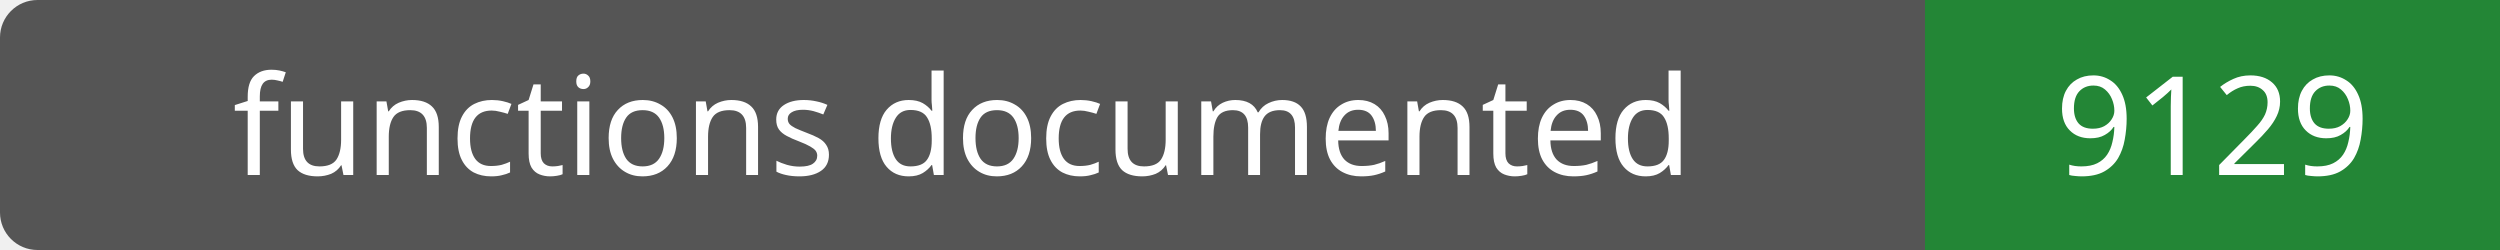
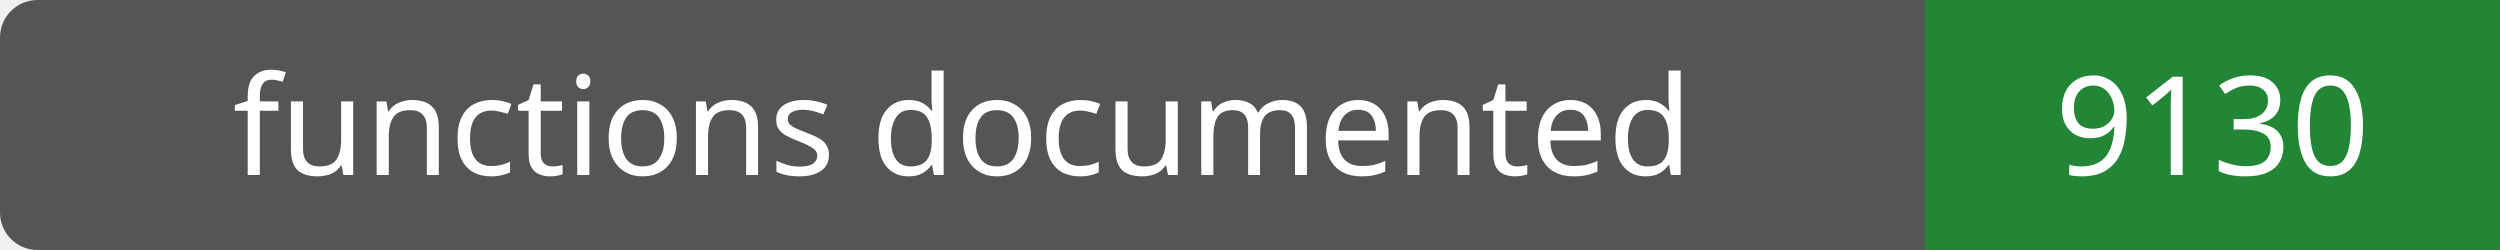
- <svg xmlns="http://www.w3.org/2000/svg" width="200" height="20" role="img" aria-label="functions documented: 9129">
+ <svg xmlns="http://www.w3.org/2000/svg" width="200" height="20" role="img" aria-label="functions documented: 9130">
  <rect width="200" height="20" rx="3" fill="#555" />
  <path fill="#238636" d="M154 0h46v20H154z" />
  <g fill="#fff" text-anchor="middle" font-family="Verdana,sans-serif" font-size="11">
    <text x="77.0" y="14">functions documented</text>
-     <text x="177.0" y="14">9129</text>
+     <text x="177.0" y="14">9130</text>
  </g>
</svg>
